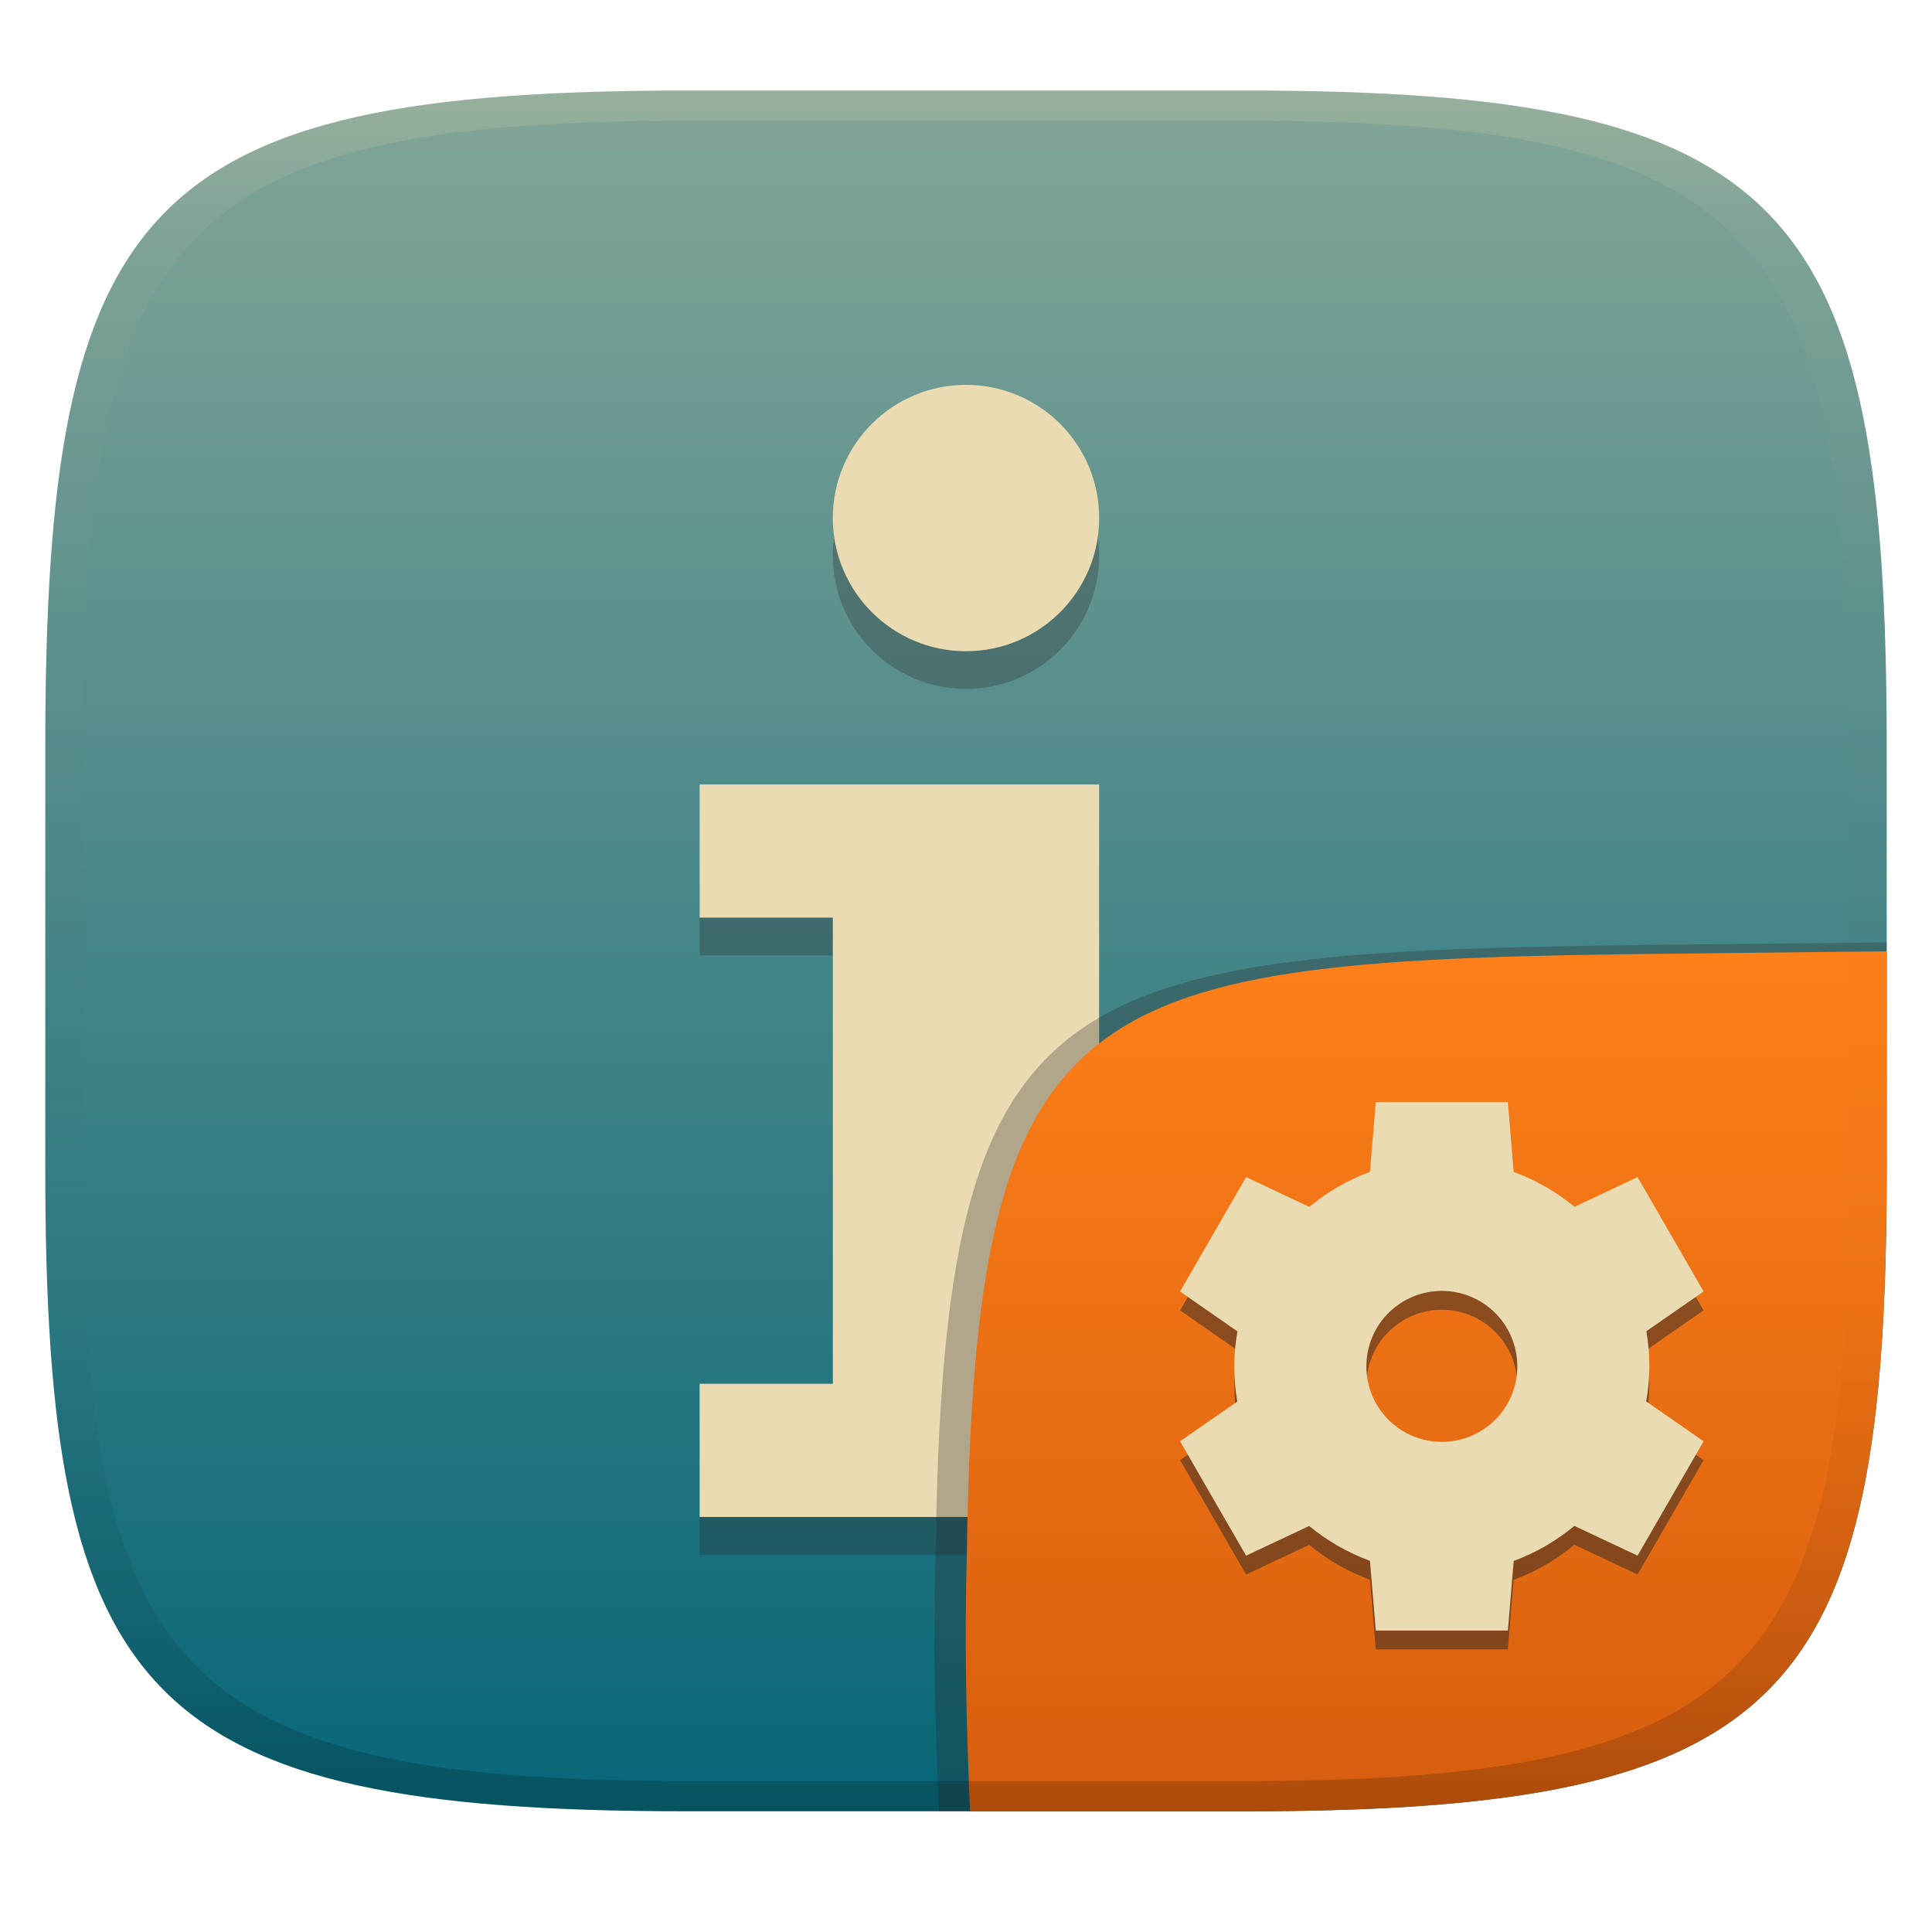
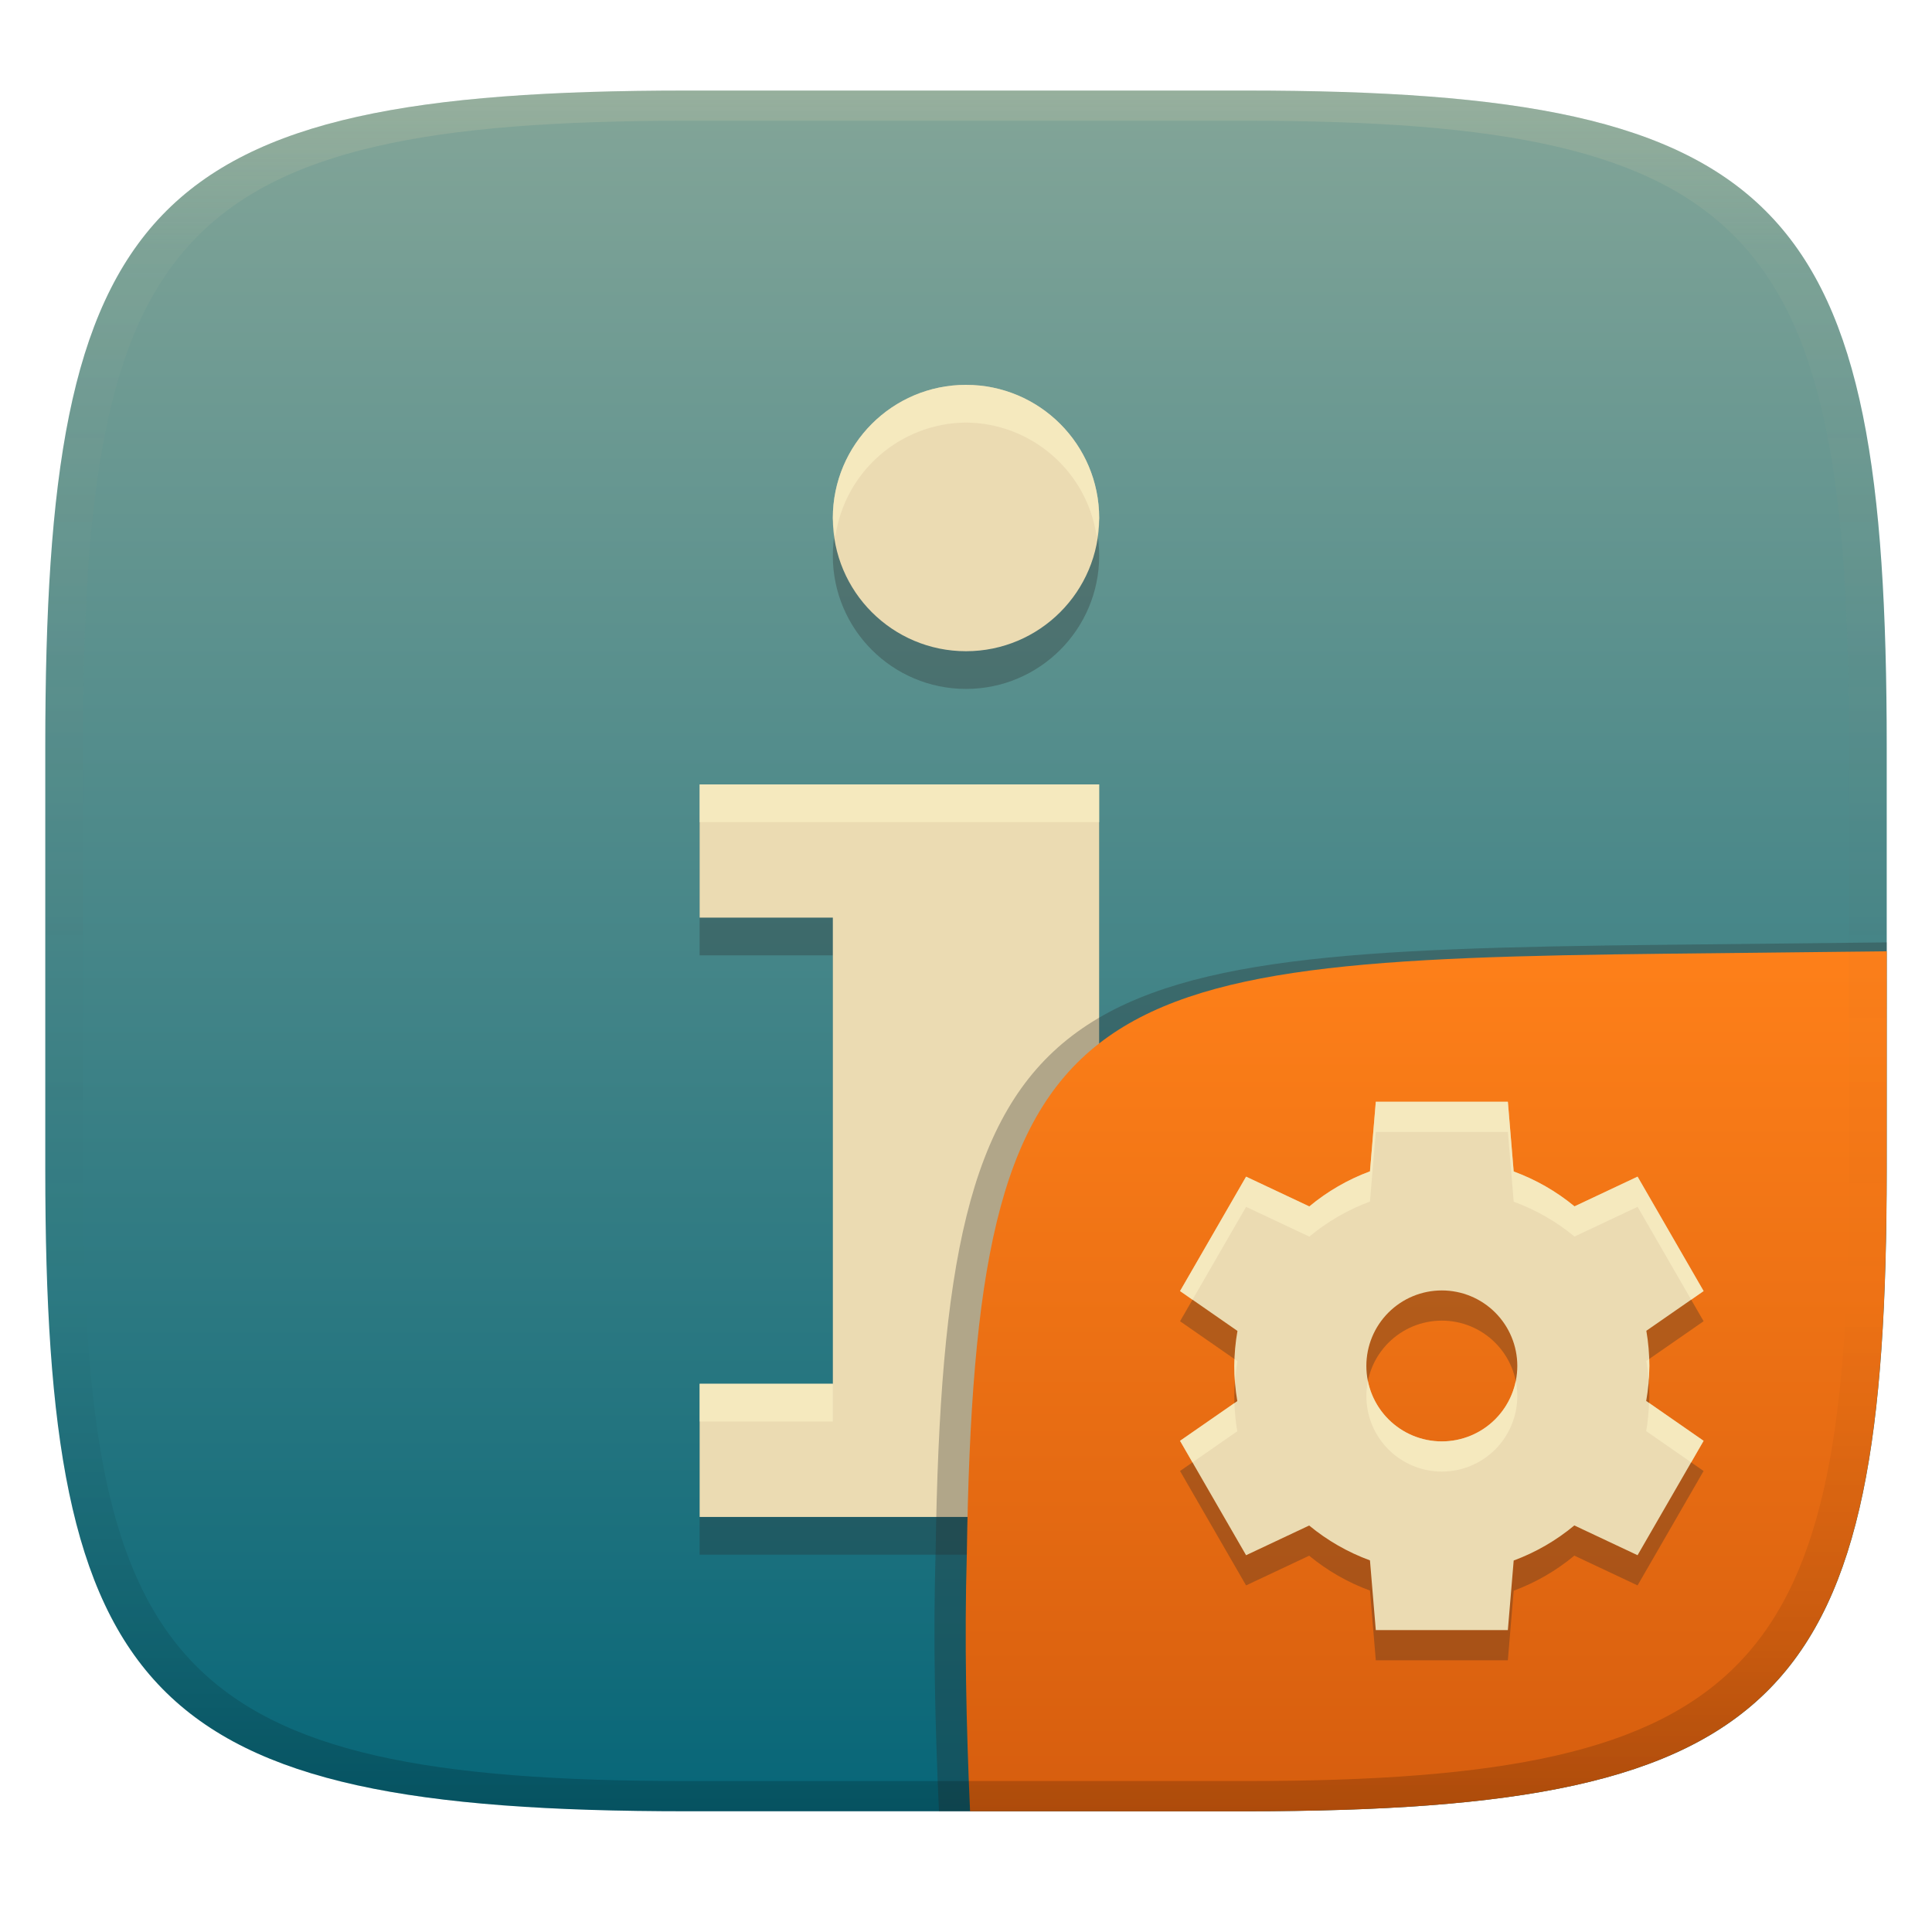
<svg xmlns="http://www.w3.org/2000/svg" width="256" height="256" version="1.1">
  <defs>
    <linearGradient id="linearGradient31" x1=".5" x2=".5" y2="1" gradientTransform="matrix(244,0,0,228,5.986,12)" gradientUnits="userSpaceOnUse">
      <stop stop-color="#ebdbb2" stop-opacity=".2" offset="0" />
      <stop stop-color="#ebdbb2" stop-opacity=".05" offset=".1" />
      <stop stop-opacity="0" offset=".704" />
      <stop stop-opacity=".1" offset=".897" />
      <stop stop-opacity=".2" offset="1" />
    </linearGradient>
    <linearGradient id="linearGradient6" x1="140" x2="140" y1="12" y2="240" gradientUnits="userSpaceOnUse">
      <stop stop-color="#83a598" offset="0" />
      <stop stop-color="#076678" offset="1" />
    </linearGradient>
    <linearGradient id="b-9-6" x1=".631" x2=".631" y1=".5" y2="1" gradientTransform="matrix(244,0,0,228,5.995,12)" gradientUnits="userSpaceOnUse">
      <stop stop-color="#fe8019" offset="0" />
      <stop stop-color="#d65d0e" offset="1" />
    </linearGradient>
  </defs>
  <path d="m165 12c72 0 85 15 85 87v56c0 70-13 85-85 85h-74c-72 0-85-15-85-85v-56c0-72 13-87 85-87z" fill="url(#linearGradient6)" style="isolation:isolate" />
  <path d="m128 55.991a17.651 17.651 0 0 0-17.647 17.651 17.651 17.651 0 0 0 17.651 17.644 17.651 17.651 0 0 0 17.644-17.647 17.651 17.651 0 0 0-17.647-17.647zm-35.295 52.946v17.648h17.651v61.768h-17.651v17.647h70.586v-17.651h-17.647v-79.412z" fill="#282828" opacity=".3" stroke-width="3.78" />
  <path d="m128 50.995a17.651 17.651 0 0 0-17.647 17.651 17.651 17.651 0 0 0 17.651 17.644 17.651 17.651 0 0 0 17.644-17.647 17.651 17.651 0 0 0-17.647-17.647zm-35.295 52.946v17.647h17.651v61.768h-17.651v17.647h70.586v-17.651h-17.647v-79.412z" fill="#ebdbb2" stroke-width="3.78" />
+   <path d="m128 50.994a17.651 17.651 0 0 0-17.646 17.652 17.651 17.651 0 0 0 0.328 2.498 17.651 17.651 0 0 1 17.318-15.152h2e-3a17.651 17.651 0 0 1 17.316 15.152 17.651 17.651 0 0 0 0.33-2.502 17.651 17.651 0 0 0-17.646-17.646zm17.645 52.945-52.939 2e-3v4.996h52.939zm0 79.412v4.998h17.646v-4.998zm-52.939 4e-3v4.998h17.65v-4.998z" fill="#fbf1c7" opacity=".6" />
  <g transform="translate(0 .0497)" style="isolation:isolate">
    <path d="m250 124.82-29.932 0.324c-81.008 0.875-94.966 4.45-96.093 80.376-0.344 11.488-0.078 22.956 0.442 34.434 2.1e-4 4e-3 37.418 4e-3 37.687 4e-3 74.443 0 87.884-15.156 87.884-85.882z" fill="#282828" opacity=".3" stroke-width="1.022" style="isolation:isolate" />
    <path d="m250 126-28.95 0.32c-78.35 0.867-91.85 4.404-92.94 79.55-0.332 11.37-0.076 22.72 0.428 34.08 1.9e-4 4e-3 36.19 4e-3 36.45 4e-3 72 0 85-15 85-85z" fill="url(#b-9-6)" style="isolation:isolate" />
-     <path d="m182.3 148.5-0.772 9.219c-2.923 1.082-5.64 2.654-8.036 4.648l-8.379-3.945-8.75 15.16 7.607 5.283c-0.271 1.532-0.411 3.083-0.42 4.639 1e-3 1.561 0.135 3.119 0.4 4.658l-7.588 5.263 8.75 15.16 8.359-3.936c2.405 1.986 5.129 3.547 8.057 4.619l0.771 9.238h17.5l0.772-9.218c2.923-1.083 5.64-2.655 8.037-4.649l8.378 3.945 8.75-15.16-7.607-5.283c0.271-1.532 0.411-3.083 0.42-4.639-1e-3 -1.561-0.135-3.119-0.4-4.658l7.587-5.263-8.749-15.16-8.359 3.936c-2.405-1.986-5.13-3.548-8.059-4.62l-0.77-9.24h-17.5zm8.75 25c2.652-1e-3 5.196 1.053 7.072 2.929 1.875 1.875 2.929 4.419 2.929 7.072 0 2.652-1.054 5.196-2.929 7.072-1.876 1.875-4.42 2.929-7.072 2.929-2.653 0-5.197-1.054-7.072-2.929-1.876-1.876-2.929-4.42-2.929-7.072 0-2.653 1.053-5.197 2.929-7.072 1.875-1.876 4.419-2.93 7.072-2.929z" fill="#282828" opacity=".5" style="isolation:isolate" />
-     <path d="m182.3 146-0.772 9.219c-2.923 1.082-5.64 2.654-8.036 4.648l-8.379-3.945-8.75 15.16 7.607 5.283c-0.271 1.532-0.411 3.083-0.42 4.639 1e-3 1.561 0.135 3.119 0.4 4.658l-7.588 5.263 8.75 15.16 8.359-3.936c2.405 1.986 5.129 3.547 8.057 4.619l0.771 9.238h17.5l0.772-9.218c2.923-1.083 5.64-2.655 8.037-4.649l8.378 3.945 8.75-15.16-7.607-5.283c0.271-1.532 0.411-3.083 0.42-4.639-1e-3 -1.561-0.135-3.119-0.4-4.658l7.587-5.263-8.749-15.16-8.359 3.936c-2.405-1.986-5.13-3.548-8.059-4.62l-0.77-9.24h-17.5zm8.75 25c2.652-1e-3 5.196 1.053 7.072 2.929 1.875 1.875 2.929 4.419 2.929 7.072 0 2.652-1.054 5.196-2.929 7.072-1.876 1.875-4.42 2.929-7.072 2.929-2.653 0-5.197-1.054-7.072-2.929-1.876-1.876-2.929-4.42-2.929-7.072 0-2.653 1.053-5.197 2.929-7.072 1.875-1.876 4.419-2.93 7.072-2.929z" fill="#ebdbb2" style="isolation:isolate" />
+     <path d="m182.3 149.94-0.772 9.219c-2.923 1.082-5.64 2.654-8.036 4.648l-8.379-3.945-8.75 15.16 7.607 5.283c-0.271 1.532-0.411 3.083-0.42 4.639 1e-3 1.561 0.135 3.119 0.4 4.658l-7.588 5.263 8.75 15.16 8.359-3.936c2.405 1.986 5.129 3.547 8.057 4.619l0.771 9.238h17.5l0.772-9.218c2.923-1.083 5.64-2.655 8.037-4.649l8.378 3.945 8.75-15.16-7.607-5.283c0.271-1.532 0.411-3.083 0.42-4.639-1e-3 -1.561-0.135-3.119-0.4-4.658l7.587-5.263-8.749-15.16-8.359 3.936c-2.405-1.986-5.13-3.548-8.059-4.62l-0.77-9.24h-17.5zm8.75 25c2.652-1e-3 5.196 1.053 7.072 2.929 1.875 1.875 2.929 4.419 2.929 7.072 0 2.652-1.054 5.196-2.929 7.072-1.876 1.875-4.42 2.929-7.072 2.929-2.653 0-5.197-1.054-7.072-2.929-1.876-1.876-2.929-4.42-2.929-7.072 0-2.653 1.053-5.197 2.929-7.072 1.875-1.876 4.419-2.93 7.072-2.929z" fill="#282828" opacity=".3" style="isolation:isolate" />
+     <path d="m182.3 145.94-0.772 9.219c-2.923 1.082-5.64 2.654-8.036 4.648l-8.379-3.945-8.75 15.16 7.607 5.283c-0.271 1.532-0.411 3.083-0.42 4.639 1e-3 1.561 0.135 3.119 0.4 4.658l-7.588 5.263 8.75 15.16 8.359-3.936c2.405 1.986 5.129 3.547 8.057 4.619l0.771 9.238h17.5l0.772-9.218c2.923-1.083 5.64-2.655 8.037-4.649l8.378 3.945 8.75-15.16-7.607-5.283c0.271-1.532 0.411-3.083 0.42-4.639-1e-3 -1.561-0.135-3.119-0.4-4.658l7.587-5.263-8.749-15.16-8.359 3.936c-2.405-1.986-5.13-3.548-8.059-4.62l-0.77-9.24h-17.5zm8.75 25c2.652-1e-3 5.196 1.053 7.072 2.929 1.875 1.875 2.929 4.419 2.929 7.072 0 2.652-1.054 5.196-2.929 7.072-1.876 1.875-4.42 2.929-7.072 2.929-2.653 0-5.197-1.054-7.072-2.929-1.876-1.876-2.929-4.42-2.929-7.072 0-2.653 1.053-5.197 2.929-7.072 1.875-1.876 4.419-2.93 7.072-2.929z" fill="#ebdbb2" style="isolation:isolate" />
+     <path d="m182.3 145.94 2e-3 4e-3 -0.773 9.219c-2.923 1.082-5.639 2.654-8.035 4.648l-8.379-3.945-8.75 15.16 1.648 1.145 7.102-12.305 8.379 3.945c2.396-1.994 5.112-3.566 8.035-4.648l0.773-9.219-2e-3 -4e-3h17.5l0.77 9.24c2.929 1.072 5.656 2.635 8.061 4.621l8.357-3.938 7.102 12.305 1.648-1.145-8.75-15.16-8.357 3.938c-2.405-1.986-5.132-3.549-8.061-4.621l-0.77-9.24zm36.23 34.084-0.381 0.264c0.144 0.834 0.246 1.673 0.312 2.516 0.045-0.618 0.084-1.237 0.088-1.857-2e-4 -0.307-9e-3 -0.615-0.019-0.922zm-54.936 0.023c-0.011 0.3-0.041 0.6-0.043 0.9 4.6e-4 0.72 0.031 1.439 0.088 2.156 0.068-0.936 0.168-1.87 0.332-2.795zm17.658 2.898c-0.133 0.653-0.203 1.321-0.203 1.998 0 2.652 1.054 5.196 2.93 7.072 1.875 1.875 4.419 2.93 7.072 2.93 2.652 0 5.194-1.055 7.07-2.93 1.875-1.876 2.93-4.42 2.93-7.072 0-0.677-0.07-1.345-0.203-1.998-0.39 1.906-1.33 3.673-2.727 5.07-1.876 1.875-4.418 2.93-7.07 2.93-2.653 0-5.197-1.055-7.072-2.93-1.397-1.397-2.337-3.164-2.727-5.07zm37.254 2.9c-0.048 1.253-0.158 2.502-0.377 3.738l5.959 4.139 1.648-2.856zm-54.936 0.021-7.209 5.002 1.648 2.856 5.939-4.119c-0.213-1.236-0.336-2.486-0.379-3.738z" fill="#fbf1c7" opacity=".6" style="isolation:isolate" />
  </g>
  <path d="m91 12c-72 0-85 15-85 87v56c0 70 13 85 85 85h74c72 0 85-15 85-85v-56c0-72-13-87-85-87zm0 4h74c68 0 80 15 80 83v56c0 66-12 81-80 81h-74c-68 0-80-15-80-81v-56c0-68 12-83 80-83z" fill="url(#linearGradient31)" style="isolation:isolate" />
</svg>
